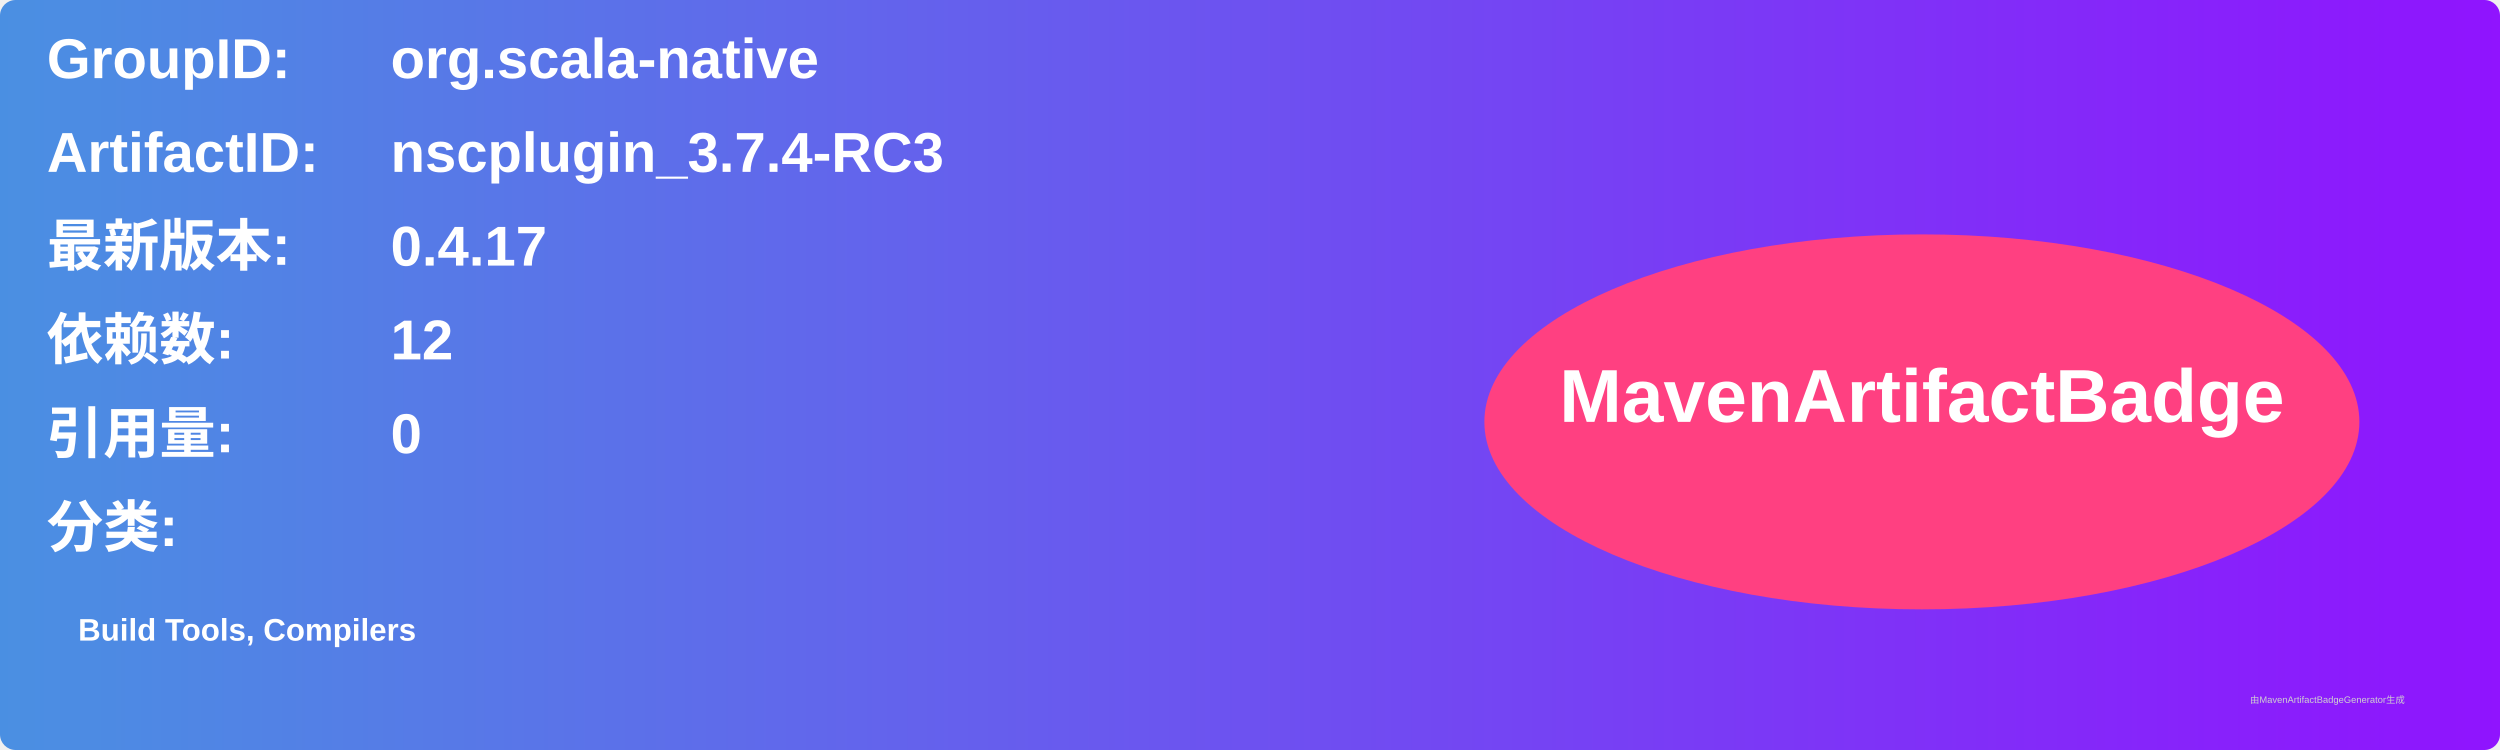
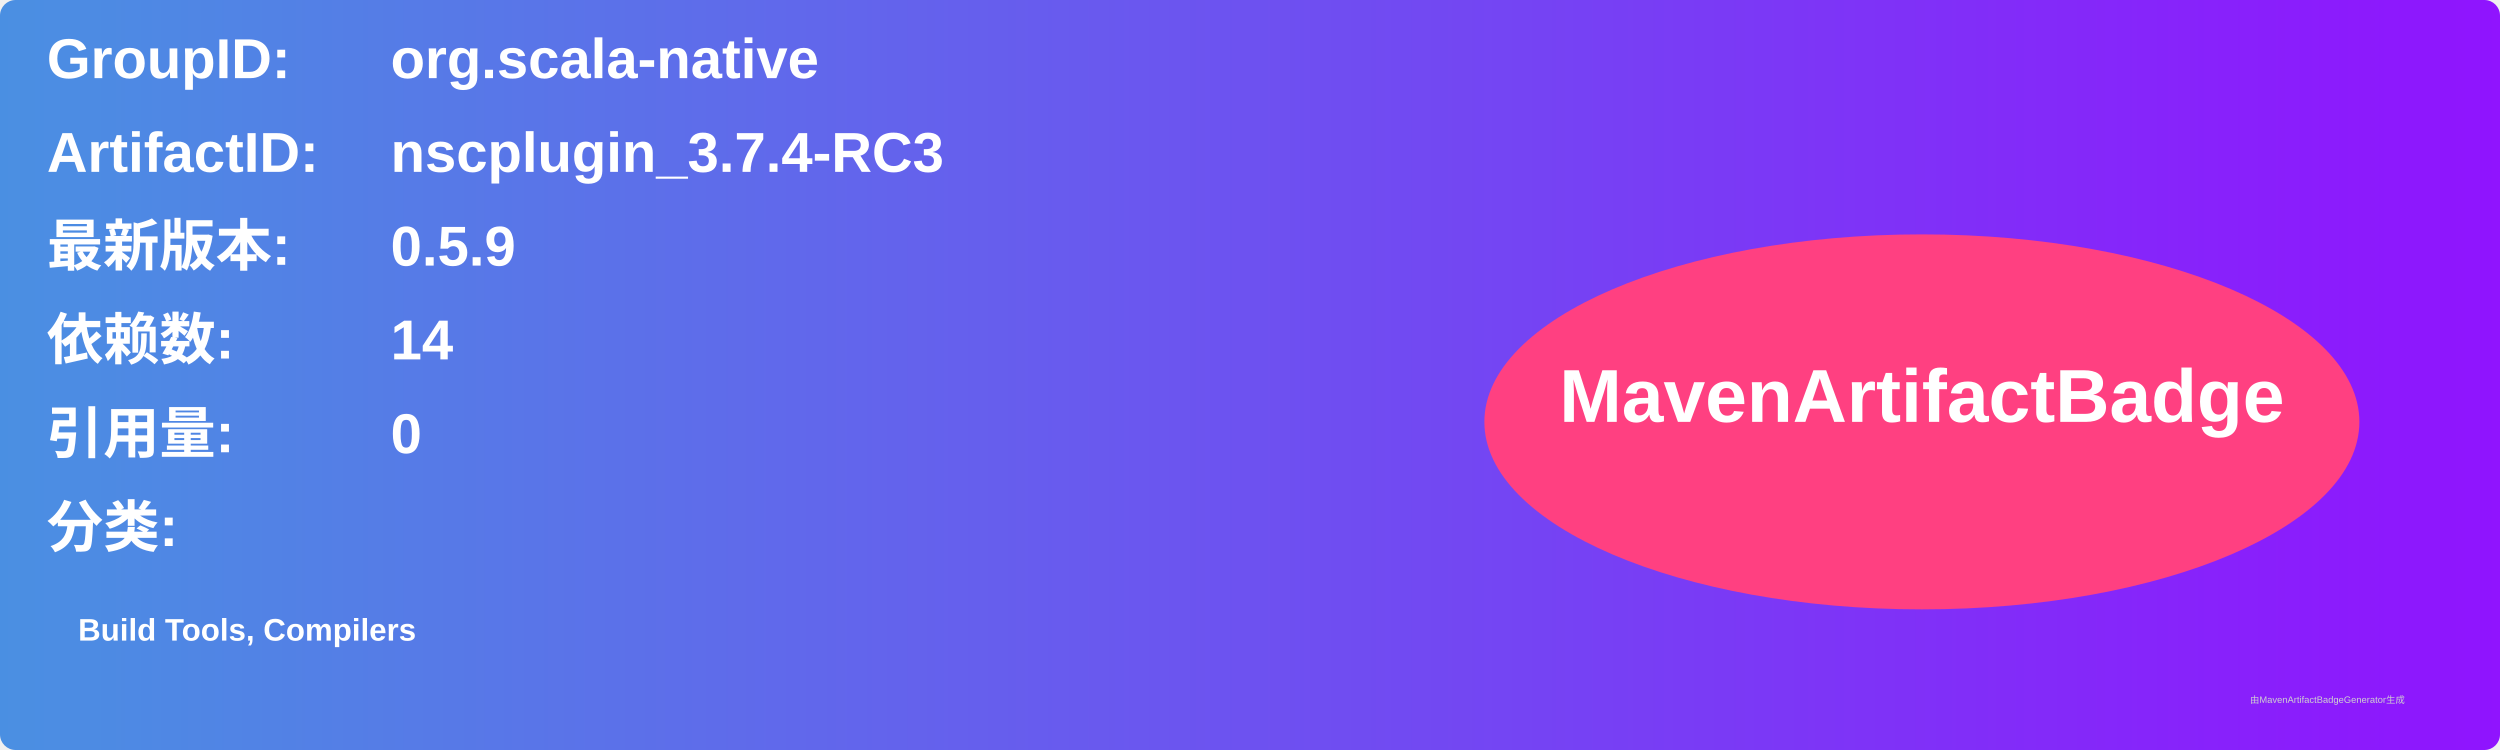
<svg xmlns="http://www.w3.org/2000/svg" width="800" height="240" viewBox="0 0 800 240">
  <linearGradient id="grad" x1="0%" y1="0%" x2="100%" y2="0%">
    <stop offset="0%" stop-color="#4a90e2" />
    <stop offset="100%" stop-color="#9013fe" />
  </linearGradient>
  <rect width="100%" height="100%" rx="5" ry="5" fill="url(#grad)" />
  <g transform="translate(15, 15)">
    <text x="0" y="10" font-family="Arial" font-size="18" fill="white" font-weight="bold" width="260">GroupID:</text>
    <text x="110" y="10" font-family="Arial" font-size="18" fill="white" font-weight="bold" width="460">org.scala-native</text>
    <text x="0" y="40" font-family="Arial" font-size="18" fill="white" font-weight="bold" width="260">ArtifactID:</text>
    <text x="110" y="40" font-family="Arial" font-size="18" fill="white" font-weight="bold" width="460">nscplugin_3.7.4-RC3</text>
    <text x="0" y="70" font-family="Arial" font-size="18" fill="white" font-weight="bold">最新版本:</text>
    <text x="110" y="70" font-family="Arial" font-size="18" fill="white" font-weight="bold">
-       <tspan font-weight="bold">0.4.17</tspan>
+       <tspan font-weight="bold">0.5.9</tspan>
    </text>
    <text x="0" y="100" font-family="Arial" font-size="18" fill="white" font-weight="bold">依赖数: </text>
    <text x="110" y="100" font-family="Arial" font-size="18" fill="white">
-       <tspan font-weight="bold">12</tspan>
+       <tspan font-weight="bold">14</tspan>
    </text>
    <text x="0" y="130" font-family="Arial" font-size="18" fill="white" font-weight="bold">引用量: </text>
    <text x="110" y="130" font-family="Arial" font-size="18" fill="white">
      <tspan font-weight="bold">0</tspan>
    </text>
    <text x="0" y="160" font-family="Arial" font-size="18" fill="white" font-weight="bold">分类:</text>
    <text x="10" y="190" font-family="Arial" font-size="10" fill="white">
      <tspan font-weight="bold">Build Tools, Compilers</tspan>
    </text>
    <ellipse cx="600" cy="120" rx="140" ry="60" fill="#ff4081" />
    <text x="600" y="120" text-anchor="middle" font-family="Arial" font-size="24" fill="white" font-weight="bold">MavenArtifactBadge</text>
  </g>
  <text x="720" y="225" font-family="Arial" font-size="3" fill="#d0d0d0">由MavenArtifactBadgeGenerator生成</text>
</svg>
